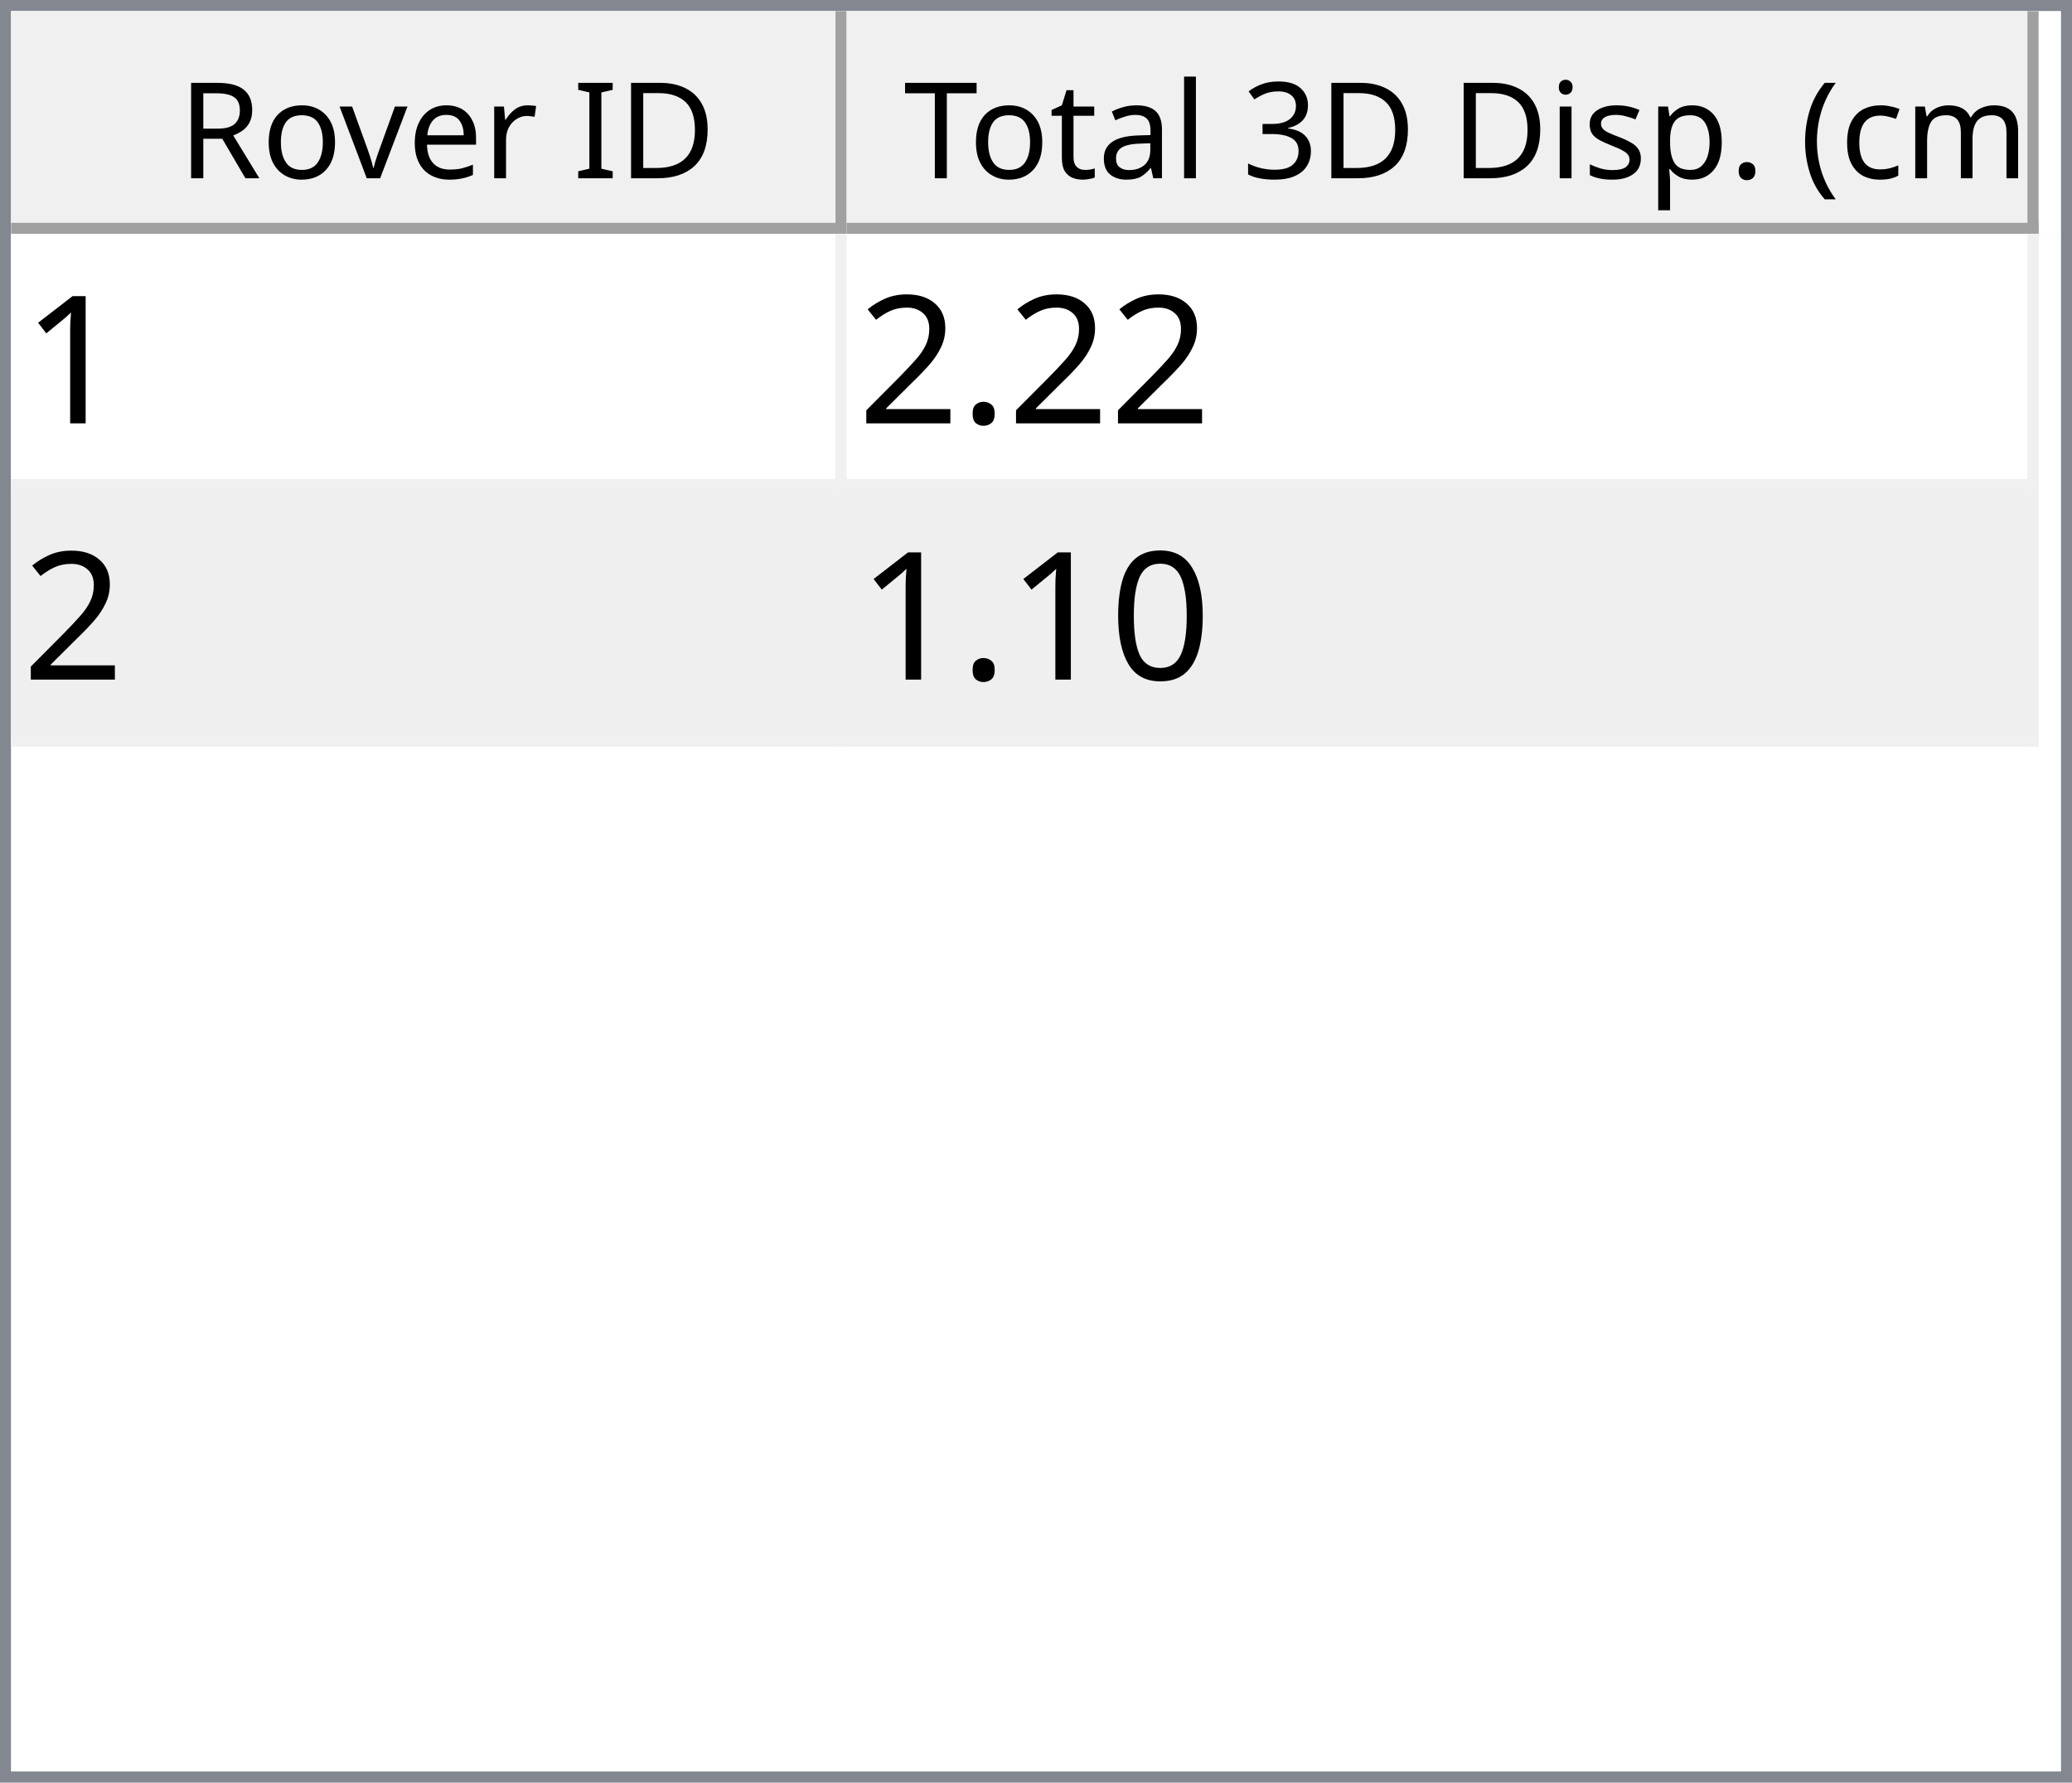
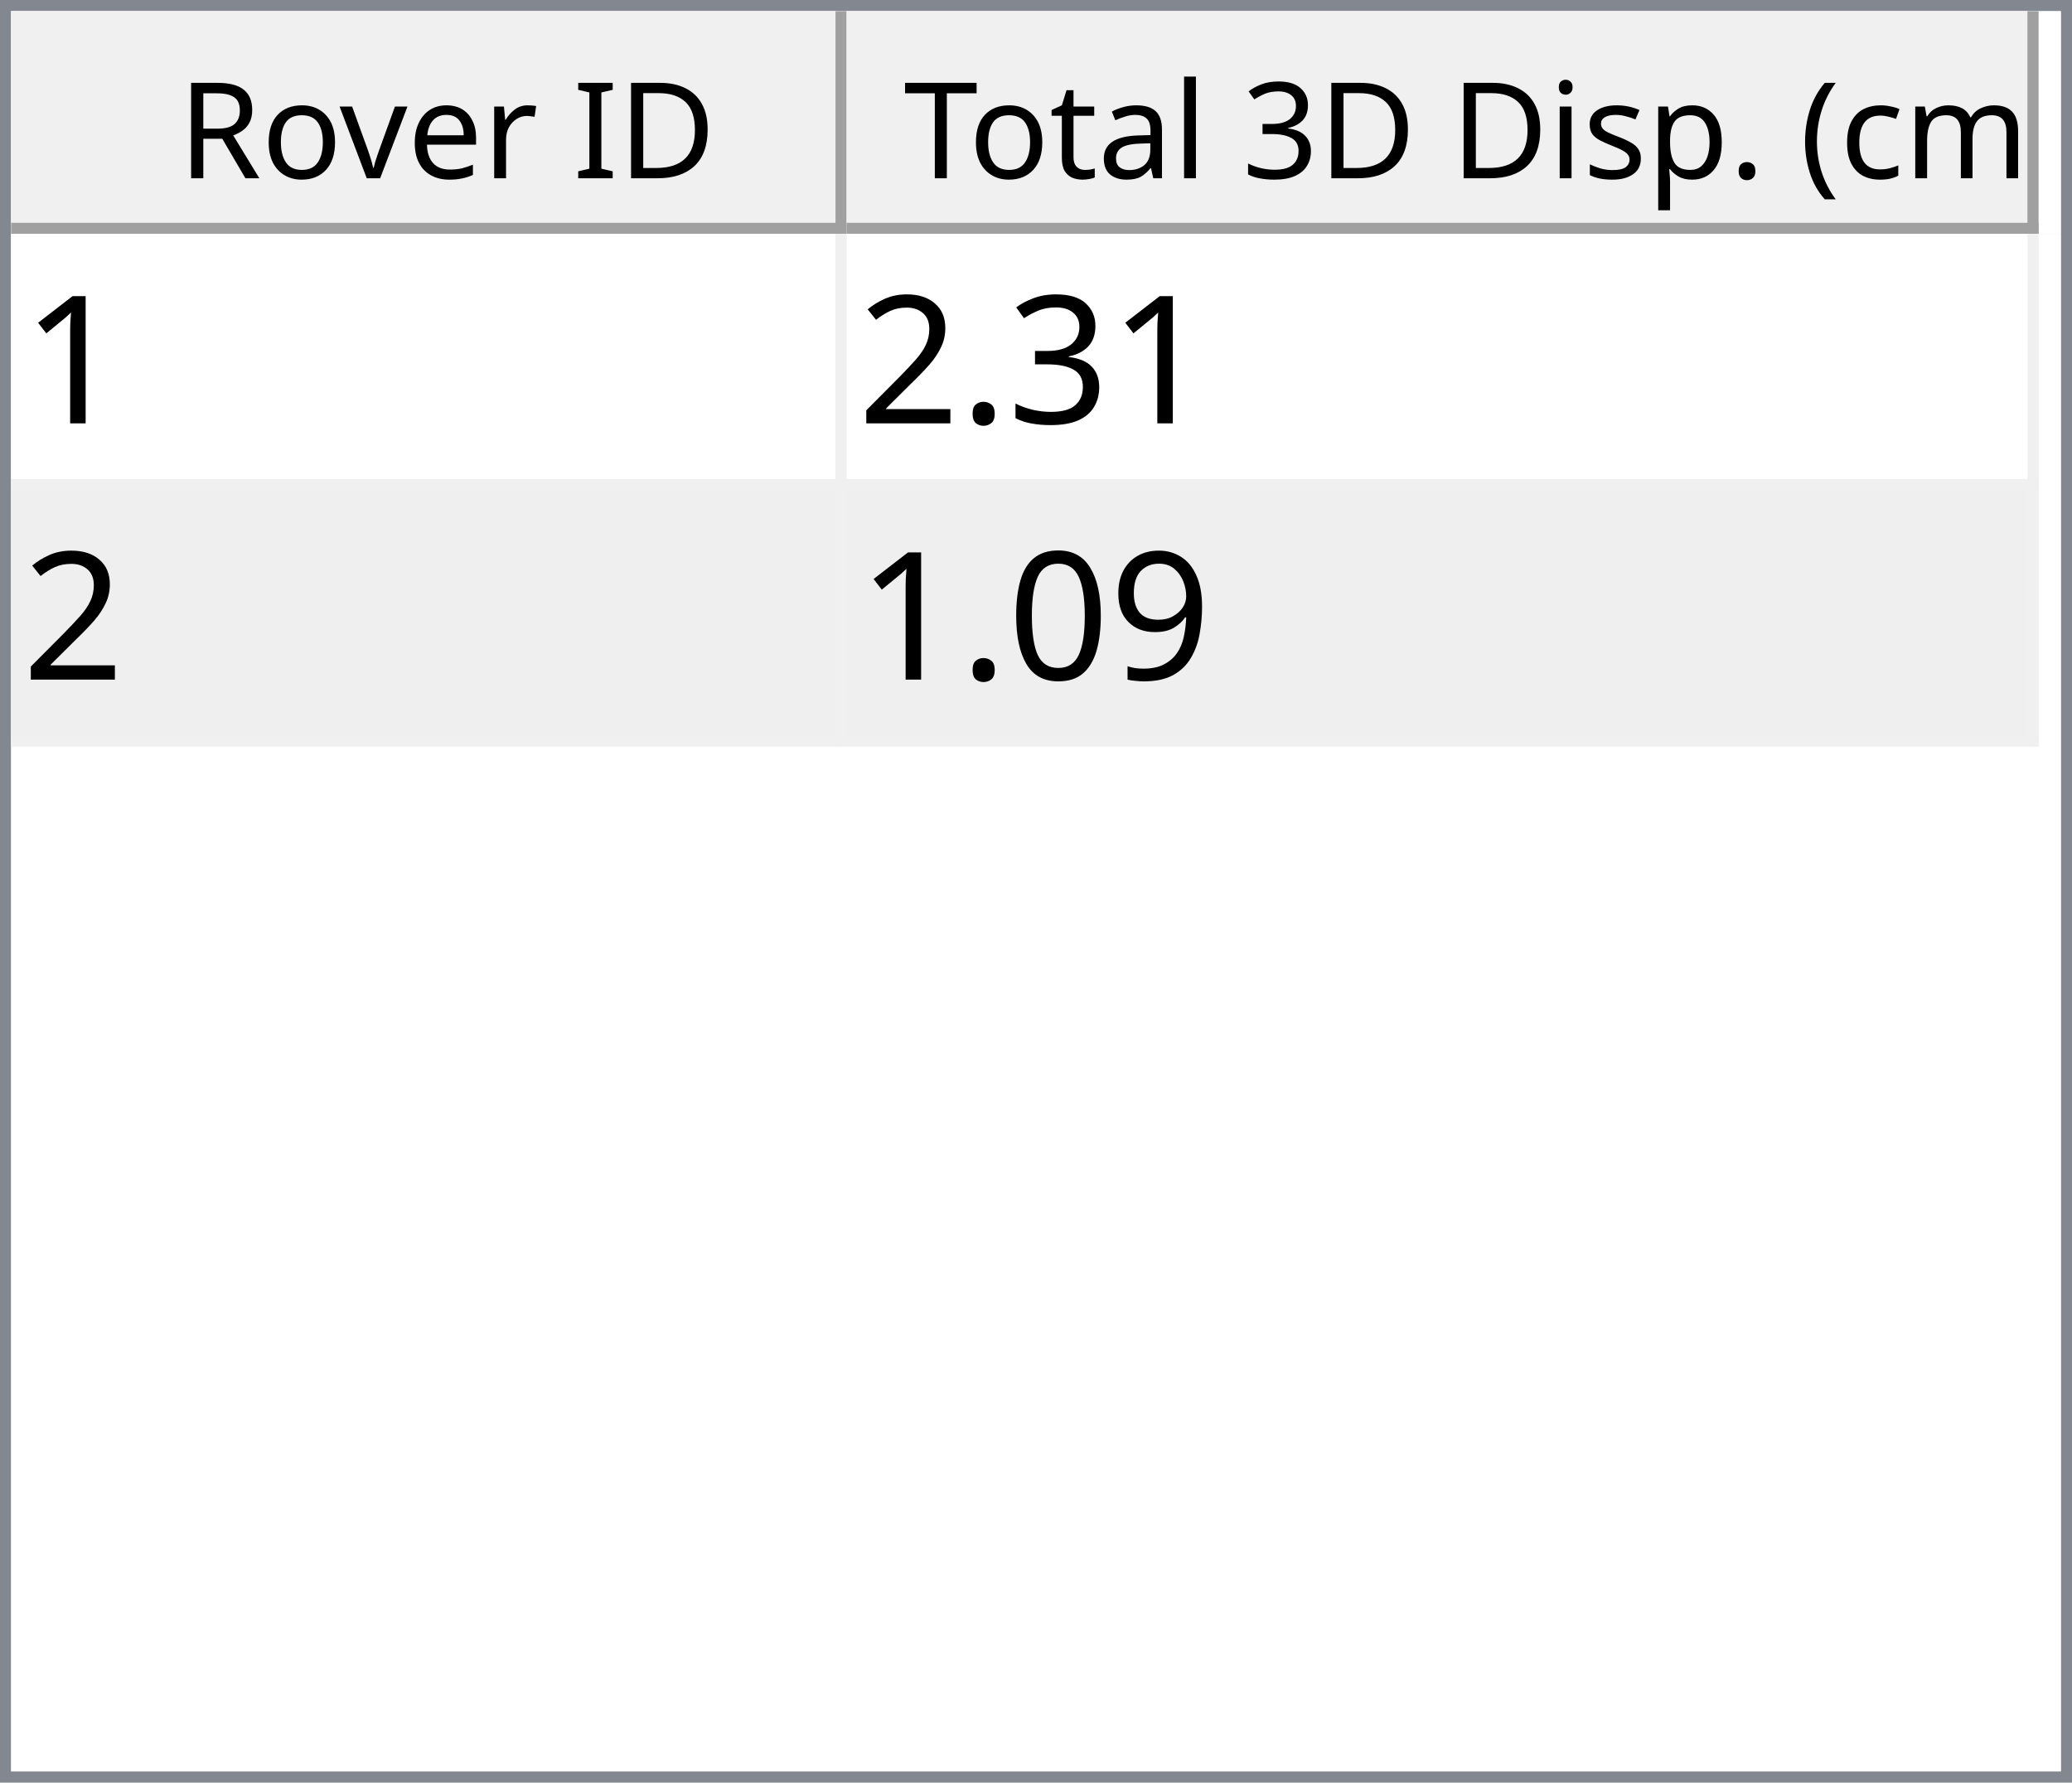
<svg xmlns="http://www.w3.org/2000/svg" style="fill-opacity:1; color-rendering:auto; color-interpolation:auto; text-rendering:auto; stroke:black; stroke-linecap:square; stroke-miterlimit:10; shape-rendering:auto; stroke-opacity:1; fill:black; stroke-dasharray:none; font-weight:normal; stroke-width:1; font-family:'Dialog'; font-style:normal; stroke-linejoin:miter; font-size:12px; stroke-dashoffset:0; image-rendering:auto;" width="186" height="160">
  <defs id="genericDefs" />
  <g>
    <defs id="defs1">
      <clipPath clipPathUnits="userSpaceOnUse" id="clipPath1">
        <path d="M0 0 L186 0 L186 160 L0 160 L0 0 Z" />
      </clipPath>
      <clipPath clipPathUnits="userSpaceOnUse" id="clipPath2">
        <path d="M0 0 L0 160 L186 160 L186 0 Z" />
      </clipPath>
      <clipPath clipPathUnits="userSpaceOnUse" id="clipPath3">
        <path d="M0 0 L0 20 L184 20 L184 0 Z" />
      </clipPath>
      <clipPath clipPathUnits="userSpaceOnUse" id="clipPath4">
        <path d="M0 0 L0 20 L75 20 L75 0 Z" />
      </clipPath>
      <clipPath clipPathUnits="userSpaceOnUse" id="clipPath5">
        <path d="M1 1 L1 19 L74 19 L74 1 Z" />
      </clipPath>
      <clipPath clipPathUnits="userSpaceOnUse" id="clipPath6">
        <path d="M0 0 L0 18 L73 18 L73 0 Z" />
      </clipPath>
      <clipPath clipPathUnits="userSpaceOnUse" id="clipPath7">
        <path d="M-0.5 -0.5 L-0.5 19.5 L74.5 19.5 L74.5 -0.5 Z" />
      </clipPath>
      <clipPath clipPathUnits="userSpaceOnUse" id="clipPath8">
        <path d="M0 0 L0 20 L107 20 L107 0 Z" />
      </clipPath>
      <clipPath clipPathUnits="userSpaceOnUse" id="clipPath9">
        <path d="M1 1 L1 19 L106 19 L106 1 Z" />
      </clipPath>
      <clipPath clipPathUnits="userSpaceOnUse" id="clipPath10">
        <path d="M0 0 L0 18 L105 18 L105 0 Z" />
      </clipPath>
      <clipPath clipPathUnits="userSpaceOnUse" id="clipPath11">
        <path d="M-0.5 -0.5 L-0.5 19.5 L106.5 19.5 L106.5 -0.5 Z" />
      </clipPath>
      <clipPath clipPathUnits="userSpaceOnUse" id="clipPath12">
        <path d="M0 0 L0 138 L184 138 L184 0 Z" />
      </clipPath>
      <clipPath clipPathUnits="userSpaceOnUse" id="clipPath13">
        <path d="M0 0 L0 46 L182 46 L182 0 Z" />
      </clipPath>
      <clipPath clipPathUnits="userSpaceOnUse" id="clipPath14">
        <path d="M-0.5 -0.5 L-0.5 45.5 L181.5 45.5 L181.5 -0.5 Z" />
      </clipPath>
      <clipPath clipPathUnits="userSpaceOnUse" id="clipPath15">
        <path d="M0 0 L0 22 L74 22 L74 0 Z" />
      </clipPath>
      <clipPath clipPathUnits="userSpaceOnUse" id="clipPath16">
        <path d="M0 0 L0 22 L106 22 L106 0 Z" />
      </clipPath>
      <font horiz-adv-x="64.551" id="font1">
        <font-face ascent="107.91" descent="25.098" units-per-em="100" style="font-style:normal; font-family:Segoe UI; font-weight:normal;" />
        <missing-glyph horiz-adv-x="64.551" d="M8.109 0 L8.109 68.266 L56.453 68.266 L56.453 0 L8.109 0 ZM15.328 7.234 L49.219 7.234 L49.219 61.031 L15.328 61.031 L15.328 7.234 Z" />
        <glyph unicode="D" horiz-adv-x="70.117" d="M9.188 0 L9.188 70.016 L28.516 70.016 Q65.531 70.016 65.531 35.891 Q65.531 19.672 55.25 9.836 Q44.969 0 27.734 0 L9.188 0 ZM17.391 62.594 L17.391 7.422 L27.828 7.422 Q41.609 7.422 49.273 14.797 Q56.938 22.172 56.938 35.688 Q56.938 62.594 28.328 62.594 L17.391 62.594 Z" />
        <glyph unicode="I" horiz-adv-x="26.611" d="M17.391 0 L9.188 0 L9.188 70.016 L17.391 70.016 L17.391 0 Z" />
        <glyph unicode=" " horiz-adv-x="27.393" d="" />
        <glyph unicode="r" horiz-adv-x="34.766" d="M34.188 41.891 Q32.078 43.5 28.125 43.5 Q23 43.5 19.555 38.672 Q16.109 33.844 16.109 25.484 L16.109 0 L8.109 0 L8.109 50 L16.109 50 L16.109 39.703 L16.312 39.703 Q18.016 44.969 21.531 47.922 Q25.047 50.875 29.391 50.875 Q32.516 50.875 34.188 50.203 L34.188 41.891 Z" />
        <glyph unicode="e" horiz-adv-x="52.295" d="M48.297 23 L12.984 23 Q13.188 14.656 17.484 10.109 Q21.781 5.562 29.297 5.562 Q37.75 5.562 44.828 11.141 L44.828 3.609 Q38.234 -1.172 27.391 -1.172 Q16.797 -1.172 10.742 5.641 Q4.688 12.453 4.688 24.812 Q4.688 36.469 11.305 43.82 Q17.922 51.172 27.734 51.172 Q37.547 51.172 42.922 44.828 Q48.297 38.484 48.297 27.203 L48.297 23 ZM40.094 29.781 Q40.047 36.719 36.75 40.578 Q33.453 44.438 27.594 44.438 Q21.922 44.438 17.969 40.383 Q14.016 36.328 13.094 29.781 L40.094 29.781 Z" />
        <glyph unicode="v" horiz-adv-x="47.9" d="M47.406 50 L27.484 0 L19.625 0 L0.688 50 L9.469 50 L22.172 13.672 Q23.578 9.672 23.922 6.688 L24.125 6.688 Q24.609 10.453 25.688 13.484 L38.969 50 L47.406 50 Z" />
        <glyph unicode="o" horiz-adv-x="58.594" d="M29 -1.172 Q17.922 -1.172 11.305 5.836 Q4.688 12.844 4.688 24.422 Q4.688 37.016 11.57 44.094 Q18.453 51.172 30.172 51.172 Q41.359 51.172 47.633 44.289 Q53.906 37.406 53.906 25.203 Q53.906 13.234 47.141 6.031 Q40.375 -1.172 29 -1.172 ZM29.594 44.438 Q21.875 44.438 17.383 39.188 Q12.891 33.938 12.891 24.703 Q12.891 15.828 17.43 10.695 Q21.969 5.562 29.594 5.562 Q37.359 5.562 41.531 10.594 Q45.703 15.625 45.703 24.906 Q45.703 34.281 41.531 39.359 Q37.359 44.438 29.594 44.438 Z" />
        <glyph unicode="R" horiz-adv-x="59.814" d="M59.375 0 L49.609 0 L37.891 19.625 Q36.281 22.359 34.766 24.289 Q33.25 26.219 31.664 27.438 Q30.078 28.656 28.25 29.219 Q26.422 29.781 24.125 29.781 L17.391 29.781 L17.391 0 L9.188 0 L9.188 70.016 L30.078 70.016 Q34.672 70.016 38.555 68.867 Q42.438 67.719 45.289 65.375 Q48.141 63.031 49.758 59.547 Q51.375 56.062 51.375 51.375 Q51.375 47.703 50.273 44.656 Q49.172 41.609 47.148 39.211 Q45.125 36.812 42.266 35.133 Q39.406 33.453 35.844 32.516 L35.844 32.328 Q37.594 31.547 38.891 30.547 Q40.188 29.547 41.359 28.18 Q42.531 26.812 43.68 25.078 Q44.828 23.344 46.234 21.047 L59.375 0 ZM17.391 62.594 L17.391 37.203 L28.516 37.203 Q31.594 37.203 34.203 38.133 Q36.812 39.062 38.719 40.797 Q40.625 42.531 41.703 45.047 Q42.781 47.562 42.781 50.688 Q42.781 56.297 39.141 59.445 Q35.5 62.594 28.609 62.594 L17.391 62.594 Z" />
        <glyph unicode=")" horiz-adv-x="30.176" d="M8.297 -15.922 L1.172 -15.922 Q16.406 2.344 16.406 26.812 Q16.406 51.469 1.078 70.016 L8.297 70.016 Q23.531 52.156 23.531 26.703 Q23.531 1.375 8.297 -15.922 Z" />
        <glyph unicode="m" horiz-adv-x="86.133" d="M79.109 0 L71.094 0 L71.094 28.719 Q71.094 37.016 68.531 40.727 Q65.969 44.438 59.906 44.438 Q54.781 44.438 51.195 39.75 Q47.609 35.062 47.609 28.516 L47.609 0 L39.594 0 L39.594 29.688 Q39.594 44.438 28.219 44.438 Q22.953 44.438 19.531 40.016 Q16.109 35.594 16.109 28.516 L16.109 0 L8.109 0 L8.109 50 L16.109 50 L16.109 42.094 L16.312 42.094 Q21.625 51.172 31.844 51.172 Q36.969 51.172 40.773 48.312 Q44.578 45.453 46 40.828 Q51.562 51.172 62.594 51.172 Q79.109 51.172 79.109 30.812 L79.109 0 Z" />
        <glyph unicode="c" horiz-adv-x="46.191" d="M42.188 2.297 Q36.422 -1.172 28.516 -1.172 Q17.828 -1.172 11.258 5.789 Q4.688 12.75 4.688 23.828 Q4.688 36.188 11.766 43.68 Q18.844 51.172 30.672 51.172 Q37.25 51.172 42.281 48.734 L42.281 40.531 Q36.719 44.438 30.375 44.438 Q22.703 44.438 17.797 38.945 Q12.891 33.453 12.891 24.516 Q12.891 15.719 17.508 10.641 Q22.125 5.562 29.891 5.562 Q36.422 5.562 42.188 9.906 L42.188 2.297 Z" />
        <glyph unicode="(" horiz-adv-x="30.176" d="M29.109 -15.922 L21.969 -15.922 Q6.844 1.375 6.844 26.703 Q6.844 52.156 21.969 70.016 L29.203 70.016 Q13.875 51.469 13.875 26.812 Q13.875 2.344 29.109 -15.922 Z" />
        <glyph unicode="." horiz-adv-x="21.68" d="M10.891 -1.078 Q8.641 -1.078 7.055 0.539 Q5.469 2.156 5.469 4.391 Q5.469 6.641 7.055 8.273 Q8.641 9.906 10.891 9.906 Q13.188 9.906 14.797 8.273 Q16.406 6.641 16.406 4.391 Q16.406 2.156 14.797 0.539 Q13.188 -1.078 10.891 -1.078 Z" />
        <glyph unicode="p" horiz-adv-x="58.789" d="M16.312 7.234 L16.109 7.234 L16.109 -23 L8.109 -23 L8.109 50 L16.109 50 L16.109 41.219 L16.312 41.219 Q22.219 51.172 33.594 51.172 Q43.266 51.172 48.688 44.461 Q54.109 37.75 54.109 26.469 Q54.109 13.922 48 6.375 Q41.891 -1.172 31.297 -1.172 Q21.578 -1.172 16.312 7.234 ZM16.109 27.391 L16.109 20.406 Q16.109 14.203 20.141 9.883 Q24.172 5.562 30.375 5.562 Q37.641 5.562 41.773 11.133 Q45.906 16.703 45.906 26.609 Q45.906 34.969 42.047 39.703 Q38.188 44.438 31.594 44.438 Q24.609 44.438 20.359 39.578 Q16.109 34.719 16.109 27.391 Z" />
        <glyph unicode="s" horiz-adv-x="42.432" d="M5.078 1.812 L5.078 10.406 Q11.625 5.562 19.484 5.562 Q30.031 5.562 30.031 12.594 Q30.031 14.594 29.125 15.992 Q28.219 17.391 26.68 18.461 Q25.141 19.531 23.07 20.383 Q21 21.234 18.609 22.172 Q15.281 23.484 12.766 24.828 Q10.25 26.172 8.57 27.859 Q6.891 29.547 6.031 31.695 Q5.172 33.844 5.172 36.719 Q5.172 40.234 6.789 42.945 Q8.406 45.656 11.086 47.484 Q13.766 49.312 17.211 50.242 Q20.656 51.172 24.312 51.172 Q30.812 51.172 35.938 48.922 L35.938 40.828 Q30.422 44.438 23.25 44.438 Q21 44.438 19.195 43.922 Q17.391 43.406 16.094 42.477 Q14.797 41.547 14.086 40.258 Q13.375 38.969 13.375 37.406 Q13.375 35.453 14.086 34.133 Q14.797 32.812 16.164 31.789 Q17.531 30.766 19.484 29.938 Q21.438 29.109 23.922 28.125 Q27.25 26.859 29.883 25.516 Q32.516 24.172 34.375 22.484 Q36.234 20.797 37.234 18.602 Q38.234 16.406 38.234 13.375 Q38.234 9.672 36.602 6.938 Q34.969 4.203 32.234 2.398 Q29.5 0.594 25.93 -0.289 Q22.359 -1.172 18.453 -1.172 Q10.75 -1.172 5.078 1.812 Z" />
        <glyph unicode="i" horiz-adv-x="24.219" d="M12.203 62.703 Q10.062 62.703 8.547 64.164 Q7.031 65.625 7.031 67.875 Q7.031 70.125 8.547 71.609 Q10.062 73.094 12.203 73.094 Q14.406 73.094 15.945 71.609 Q17.484 70.125 17.484 67.875 Q17.484 65.719 15.945 64.211 Q14.406 62.703 12.203 62.703 ZM16.109 0 L8.109 0 L8.109 50 L16.109 50 L16.109 0 Z" />
        <glyph unicode="3" horiz-adv-x="53.906" d="M46.531 19.828 Q46.531 15.094 44.75 11.211 Q42.969 7.328 39.719 4.57 Q36.469 1.812 31.93 0.297 Q27.391 -1.219 21.922 -1.219 Q11.922 -1.219 6 2.594 L6 11.188 Q13.094 5.609 22.219 5.609 Q25.875 5.609 28.828 6.539 Q31.781 7.469 33.906 9.227 Q36.031 10.984 37.18 13.477 Q38.328 15.969 38.328 19.094 Q38.328 32.812 18.797 32.812 L12.984 32.812 L12.984 39.594 L18.5 39.594 Q35.797 39.594 35.797 52.484 Q35.797 64.406 22.609 64.406 Q15.188 64.406 8.688 59.422 L8.688 67.188 Q15.375 71.188 24.609 71.188 Q29 71.188 32.57 69.969 Q36.141 68.75 38.68 66.555 Q41.219 64.359 42.609 61.281 Q44 58.203 44 54.5 Q44 40.672 30.031 36.719 L30.031 36.531 Q33.594 36.141 36.625 34.797 Q39.656 33.453 41.852 31.305 Q44.047 29.156 45.289 26.25 Q46.531 23.344 46.531 19.828 Z" />
        <glyph unicode="l" horiz-adv-x="24.219" d="M16.109 0 L8.109 0 L8.109 74.031 L16.109 74.031 L16.109 0 Z" />
        <glyph unicode="a" horiz-adv-x="50.879" d="M43.891 0 L35.891 0 L35.891 7.812 L35.688 7.812 Q30.469 -1.172 20.312 -1.172 Q12.844 -1.172 8.617 2.781 Q4.391 6.734 4.391 13.281 Q4.391 27.297 20.906 29.594 L35.891 31.688 Q35.891 44.438 25.594 44.438 Q16.547 44.438 9.281 38.281 L9.281 46.484 Q16.656 51.172 26.266 51.172 Q43.891 51.172 43.891 32.516 L43.891 0 ZM35.891 25.297 L23.828 23.641 Q18.266 22.859 15.43 20.875 Q12.594 18.891 12.594 13.875 Q12.594 10.203 15.211 7.883 Q17.828 5.562 22.172 5.562 Q28.125 5.562 32.008 9.742 Q35.891 13.922 35.891 20.312 L35.891 25.297 Z" />
        <glyph unicode="t" horiz-adv-x="33.887" d="M31.297 0.484 Q28.469 -1.078 23.828 -1.078 Q10.688 -1.078 10.688 13.578 L10.688 43.172 L2.094 43.172 L2.094 50 L10.688 50 L10.688 62.203 L18.703 64.797 L18.703 50 L31.297 50 L31.297 43.172 L18.703 43.172 L18.703 14.984 Q18.703 9.969 20.414 7.82 Q22.125 5.672 26.078 5.672 Q29.109 5.672 31.297 7.328 L31.297 0.484 Z" />
        <glyph unicode="T" horiz-adv-x="52.393" d="M50.594 62.594 L30.375 62.594 L30.375 0 L22.172 0 L22.172 62.594 L2 62.594 L2 70.016 L50.594 70.016 L50.594 62.594 Z" />
      </font>
      <font horiz-adv-x="75.0" id="font2">
        <font-face ascent="100.537" descent="21.973" units-per-em="100" style="font-style:normal; font-family:sans-serif; font-weight:normal;" />
        <missing-glyph horiz-adv-x="75.0" d="M12.5 0 L12.5 62.5 L62.5 62.5 L62.5 0 L12.5 0 ZM14.062 1.562 L60.938 1.562 L60.938 60.938 L14.062 60.938 L14.062 1.562 Z" />
        <glyph unicode="1" horiz-adv-x="55.615" d="M37.25 0 L28.469 0 L28.469 56 Q25.297 52.984 20.141 49.953 Q14.984 46.922 10.891 45.406 L10.891 53.906 Q18.266 57.375 23.781 62.305 Q29.297 67.234 31.594 71.875 L37.25 71.875 L37.25 0 Z" />
+         <glyph unicode="3" horiz-adv-x="55.615" d="M4.203 18.891 L12.984 20.062 Q14.5 12.594 18.141 9.297 Q21.781 6 27 6 Q33.203 6 37.477 10.297 Q41.75 14.594 41.75 20.953 Q41.75 27 37.797 30.93 Q33.844 34.859 27.734 34.859 Q25.25 34.859 21.531 33.891 L22.516 41.609 Q23.391 41.5 23.922 41.5 Q29.547 41.5 34.039 44.43 Q38.531 47.359 38.531 53.469 Q38.531 58.297 35.258 61.477 Q31.984 64.656 26.812 64.656 Q21.688 64.656 18.266 61.43 Q14.844 58.203 13.875 51.766 L5.078 53.328 Q6.688 62.156 12.398 67.016 Q18.109 71.875 26.609 71.875 Q32.469 71.875 37.398 69.359 Q42.328 66.844 44.945 62.5 Q47.562 58.156 47.562 53.266 Q47.562 48.641 45.07 44.828 Q42.578 41.016 37.703 38.766 Q44.047 37.312 47.562 32.695 Q51.078 28.078 51.078 21.141 Q51.078 11.766 44.242 5.25 Q37.406 -1.266 26.953 -1.266 Q17.531 -1.266 11.305 4.352 Q5.078 9.969 4.203 18.891 Z" />
        <glyph unicode="." horiz-adv-x="27.783" d="M9.078 0 L9.078 10.016 L19.094 10.016 L19.094 0 L9.078 0 Z" />
        <glyph unicode="2" horiz-adv-x="55.615" d="M50.344 8.453 L50.344 0 L3.031 0 Q2.938 3.172 4.047 6.109 Q5.859 10.938 9.836 15.625 Q13.812 20.312 21.344 26.469 Q33.016 36.031 37.117 41.625 Q41.219 47.219 41.219 52.203 Q41.219 57.422 37.477 61.008 Q33.734 64.594 27.734 64.594 Q21.391 64.594 17.578 60.789 Q13.766 56.984 13.719 50.25 L4.688 51.172 Q5.609 61.281 11.664 66.578 Q17.719 71.875 27.938 71.875 Q38.234 71.875 44.242 66.164 Q50.25 60.453 50.25 52 Q50.25 47.703 48.492 43.555 Q46.734 39.406 42.656 34.812 Q38.578 30.219 29.109 22.219 Q21.188 15.578 18.945 13.211 Q16.703 10.844 15.234 8.453 L50.344 8.453 Z" />
+         <glyph unicode="9" horiz-adv-x="55.615" d="M5.469 16.547 L13.922 17.328 Q14.984 11.375 18.016 8.688 Q21.047 6 25.781 6 Q29.828 6 32.883 7.859 Q35.938 9.719 37.891 12.82 Q39.844 15.922 41.164 21.195 Q42.484 26.469 42.484 31.938 Q42.484 32.516 42.438 33.688 Q39.797 29.5 35.234 26.883 Q30.672 24.266 25.344 24.266 Q16.453 24.266 10.305 30.711 Q4.156 37.156 4.156 47.703 Q4.156 58.594 10.578 65.234 Q17 71.875 26.656 71.875 Q33.641 71.875 39.43 68.117 Q45.219 64.359 48.219 57.398 Q51.219 50.438 51.219 37.25 Q51.219 23.531 48.242 15.406 Q45.266 7.281 39.383 3.031 Q33.5 -1.219 25.594 -1.219 Q17.188 -1.219 11.867 3.445 Q6.547 8.109 5.469 16.547 ZM41.453 48.141 Q41.453 55.719 37.43 60.156 Q33.406 64.594 27.734 64.594 Q21.875 64.594 17.531 59.812 Q13.188 55.031 13.188 47.406 Q13.188 40.578 17.312 36.305 Q21.438 32.031 27.484 32.031 Q33.594 32.031 37.523 36.305 Q41.453 40.578 41.453 48.141 Z" />
        <glyph unicode="0" horiz-adv-x="55.615" d="M4.156 35.297 Q4.156 48 6.766 55.742 Q9.375 63.484 14.523 67.68 Q19.672 71.875 27.484 71.875 Q33.25 71.875 37.594 69.555 Q41.938 67.234 44.773 62.867 Q47.609 58.5 49.219 52.227 Q50.828 45.953 50.828 35.297 Q50.828 22.703 48.242 14.969 Q45.656 7.234 40.508 3.008 Q35.359 -1.219 27.484 -1.219 Q17.141 -1.219 11.234 6.203 Q4.156 15.141 4.156 35.297 ZM13.188 35.297 Q13.188 17.672 17.312 11.836 Q21.438 6 27.484 6 Q33.547 6 37.672 11.859 Q41.797 17.719 41.797 35.297 Q41.797 52.984 37.672 58.789 Q33.547 64.594 27.391 64.594 Q21.344 64.594 17.719 59.469 Q13.188 52.938 13.188 35.297 Z" />
      </font>
    </defs>
    <g style="fill:white; stroke:white;">
      <rect x="0" y="0" width="186" style="clip-path:url(#clipPath1); stroke:none;" height="160" />
    </g>
    <g style="fill:white; text-rendering:optimizeSpeed; color-rendering:optimizeSpeed; image-rendering:optimizeSpeed; shape-rendering:crispEdges; stroke:white; color-interpolation:sRGB;">
      <rect x="0" width="186" height="160" y="0" style="stroke:none;" />
      <path style="stroke:none;" d="M0 160 L186 160 L186 0 L0 0 Z" />
    </g>
    <g style="fill:rgb(240,240,240); font-family:'Segoe UI'; stroke:rgb(240,240,240);">
      <rect x="0" y="0" width="186" style="clip-path:url(#clipPath2); stroke:none;" height="160" />
    </g>
    <g style="fill:rgb(130,135,144); font-family:'Segoe UI'; stroke:rgb(130,135,144);">
      <path d="M0 0 L186 0 L186 160 L0 160 L0 0 ZM1 1 L185 1 L185 159 L1 159 L1 1 Z" style="fill-rule:evenodd; clip-path:url(#clipPath2); stroke:none;" />
    </g>
    <g style="fill:white; font-family:'Segoe UI'; stroke:white;" transform="translate(1,1)">
      <rect x="0" y="0" width="184" style="clip-path:url(#clipPath3); stroke:none;" height="20" />
    </g>
    <g style="fill:rgb(240,240,240); font-family:'Segoe UI'; stroke:rgb(240,240,240);" transform="translate(1,1)">
      <rect x="0" y="0" width="75" style="clip-path:url(#clipPath4); stroke:none;" height="20" />
    </g>
    <g style="font-family:'Segoe UI';" transform="translate(2,2)">
      <text x="14" xml:space="preserve" y="14" style="clip-path:url(#clipPath6); stroke:none;">Rover ID</text>
    </g>
    <g style="fill:rgb(160,160,160); font-family:'Segoe UI'; stroke:rgb(160,160,160); stroke-linejoin:bevel;" transform="translate(1.5,1.5)">
      <line x1="74" x2="74" y1="0" style="fill:none; clip-path:url(#clipPath7);" y2="19" />
    </g>
    <g style="fill:rgb(160,160,160); font-family:'Segoe UI'; stroke:rgb(160,160,160); stroke-linejoin:bevel;" transform="matrix(1,0,0,1,1,1) translate(0.5,0.5)">
      <line x1="0" x2="74" y1="19" style="fill:none; clip-path:url(#clipPath7);" y2="19" />
    </g>
    <g style="fill:rgb(240,240,240); font-family:'Segoe UI'; stroke:rgb(240,240,240);" transform="translate(76,1)">
      <rect x="0" y="0" width="107" style="clip-path:url(#clipPath8); stroke:none;" height="20" />
    </g>
    <g style="font-family:'Segoe UI';" transform="translate(77,2)">
      <text x="1" xml:space="preserve" y="14" style="clip-path:url(#clipPath10); stroke:none;"> Total 3D Disp. (cm)</text>
    </g>
    <g style="fill:rgb(160,160,160); font-family:'Segoe UI'; stroke:rgb(160,160,160); stroke-linejoin:bevel;" transform="translate(76.5,1.5)">
      <line x1="106" x2="106" y1="0" style="fill:none; clip-path:url(#clipPath11);" y2="19" />
    </g>
    <g style="fill:rgb(160,160,160); font-family:'Segoe UI'; stroke:rgb(160,160,160); stroke-linejoin:bevel;" transform="matrix(1,0,0,1,76,1) translate(0.5,0.5)">
      <line x1="0" x2="106" y1="19" style="fill:none; clip-path:url(#clipPath11);" y2="19" />
    </g>
    <g style="fill:white; font-family:'Segoe UI'; stroke:white;" transform="translate(1,21)">
      <rect x="0" y="0" width="184" style="clip-path:url(#clipPath12); stroke:none;" height="138" />
    </g>
    <g style="fill:rgb(240,240,240); font-size:16px; font-family:sans-serif; stroke:rgb(240,240,240);" transform="translate(1,21)">
      <rect x="0" y="0" width="182" style="clip-path:url(#clipPath13); stroke:none;" height="46" />
      <line transform="translate(0.5,0.5)" x1="0" x2="181" y1="22" style="clip-path:url(#clipPath14); fill:none; stroke-linejoin:bevel;" y2="22" />
    </g>
    <g transform="matrix(1,0,0,1,1,21) translate(0.5,0.5)" style="fill:rgb(240,240,240); font-size:16px; font-family:sans-serif; stroke:rgb(240,240,240); stroke-linejoin:bevel;">
      <line x1="0" x2="181" y1="45" style="fill:none; clip-path:url(#clipPath14);" y2="45" />
    </g>
    <g transform="matrix(1,0,0,1,1,21) translate(0.5,0.5)" style="fill:rgb(240,240,240); font-size:16px; font-family:sans-serif; stroke:rgb(240,240,240); stroke-linejoin:bevel;">
      <line x1="74" x2="74" y1="0" style="fill:none; clip-path:url(#clipPath14);" y2="45" />
    </g>
    <g transform="matrix(1,0,0,1,1,21) translate(0.5,0.5)" style="fill:rgb(240,240,240); font-size:16px; font-family:sans-serif; stroke:rgb(240,240,240); stroke-linejoin:bevel;">
      <line x1="181" x2="181" y1="0" style="fill:none; clip-path:url(#clipPath14);" y2="45" />
    </g>
    <g style="fill:white; font-size:16px; font-family:sans-serif; stroke:white;" transform="matrix(1,0,0,1,1,21)">
      <rect x="0" y="0" width="74" style="clip-path:url(#clipPath15); stroke:none;" height="22" />
      <text x="1" y="17" style="fill:black; clip-path:url(#clipPath15); stroke:none;" xml:space="preserve">1</text>
    </g>
    <g style="fill:white; font-size:16px; font-family:sans-serif; stroke:white;" transform="matrix(1,0,0,1,1,21) translate(75,0)">
      <rect x="0" y="0" width="106" style="clip-path:url(#clipPath16); stroke:none;" height="22" />
-       <text x="1" y="17" style="fill:black; clip-path:url(#clipPath16); stroke:none;" xml:space="preserve">2.22</text>
+       <text x="1" y="17" style="fill:black; clip-path:url(#clipPath16); stroke:none;" xml:space="preserve">2.31</text>
    </g>
    <g style="fill:rgb(239,239,239); font-size:16px; font-family:sans-serif; stroke:rgb(239,239,239);" transform="matrix(1,0,0,1,1,21) translate(0,23)">
      <rect x="0" y="0" width="74" style="clip-path:url(#clipPath15); stroke:none;" height="22" />
      <text x="1" y="17" style="fill:black; clip-path:url(#clipPath15); stroke:none;" xml:space="preserve">2</text>
    </g>
    <g style="fill:rgb(239,239,239); font-size:16px; font-family:sans-serif; stroke:rgb(239,239,239);" transform="matrix(1,0,0,1,1,21) translate(75,23)">
      <rect x="0" y="0" width="106" style="clip-path:url(#clipPath16); stroke:none;" height="22" />
-       <text x="1" y="17" style="fill:black; clip-path:url(#clipPath16); stroke:none;" xml:space="preserve">1.10</text>
+       <text x="1" y="17" style="fill:black; clip-path:url(#clipPath16); stroke:none;" xml:space="preserve">1.09</text>
    </g>
  </g>
</svg>
